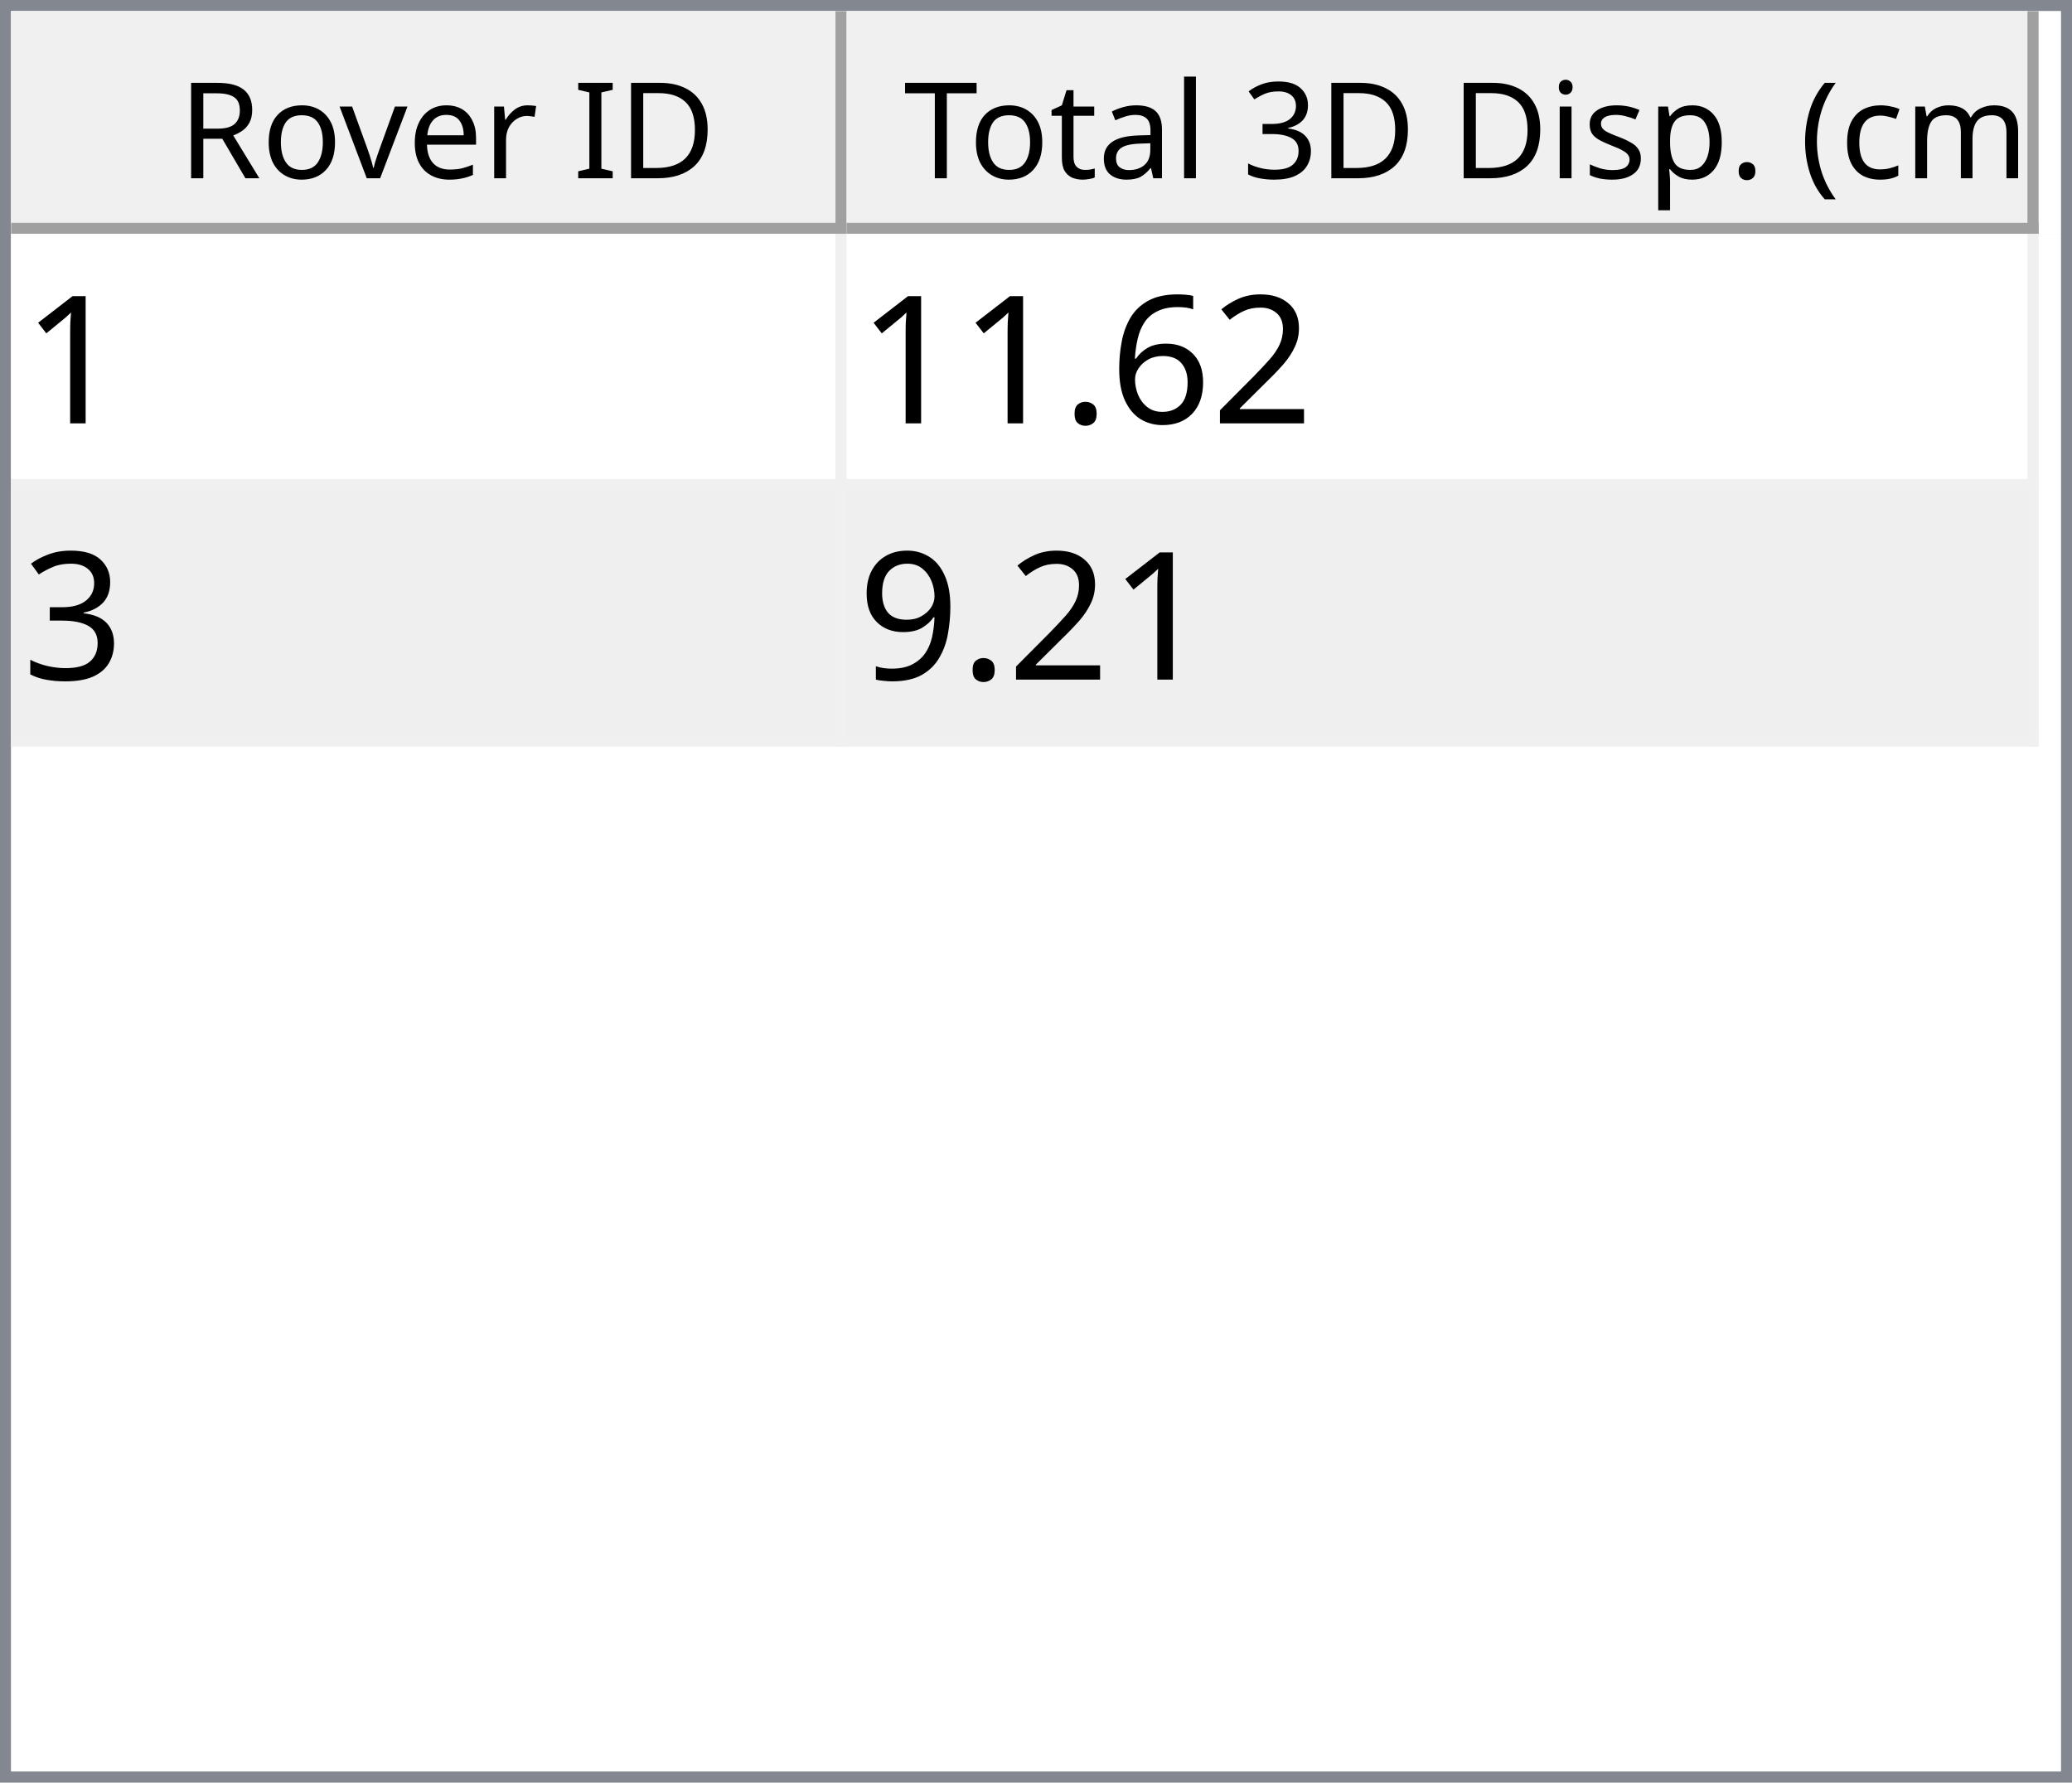
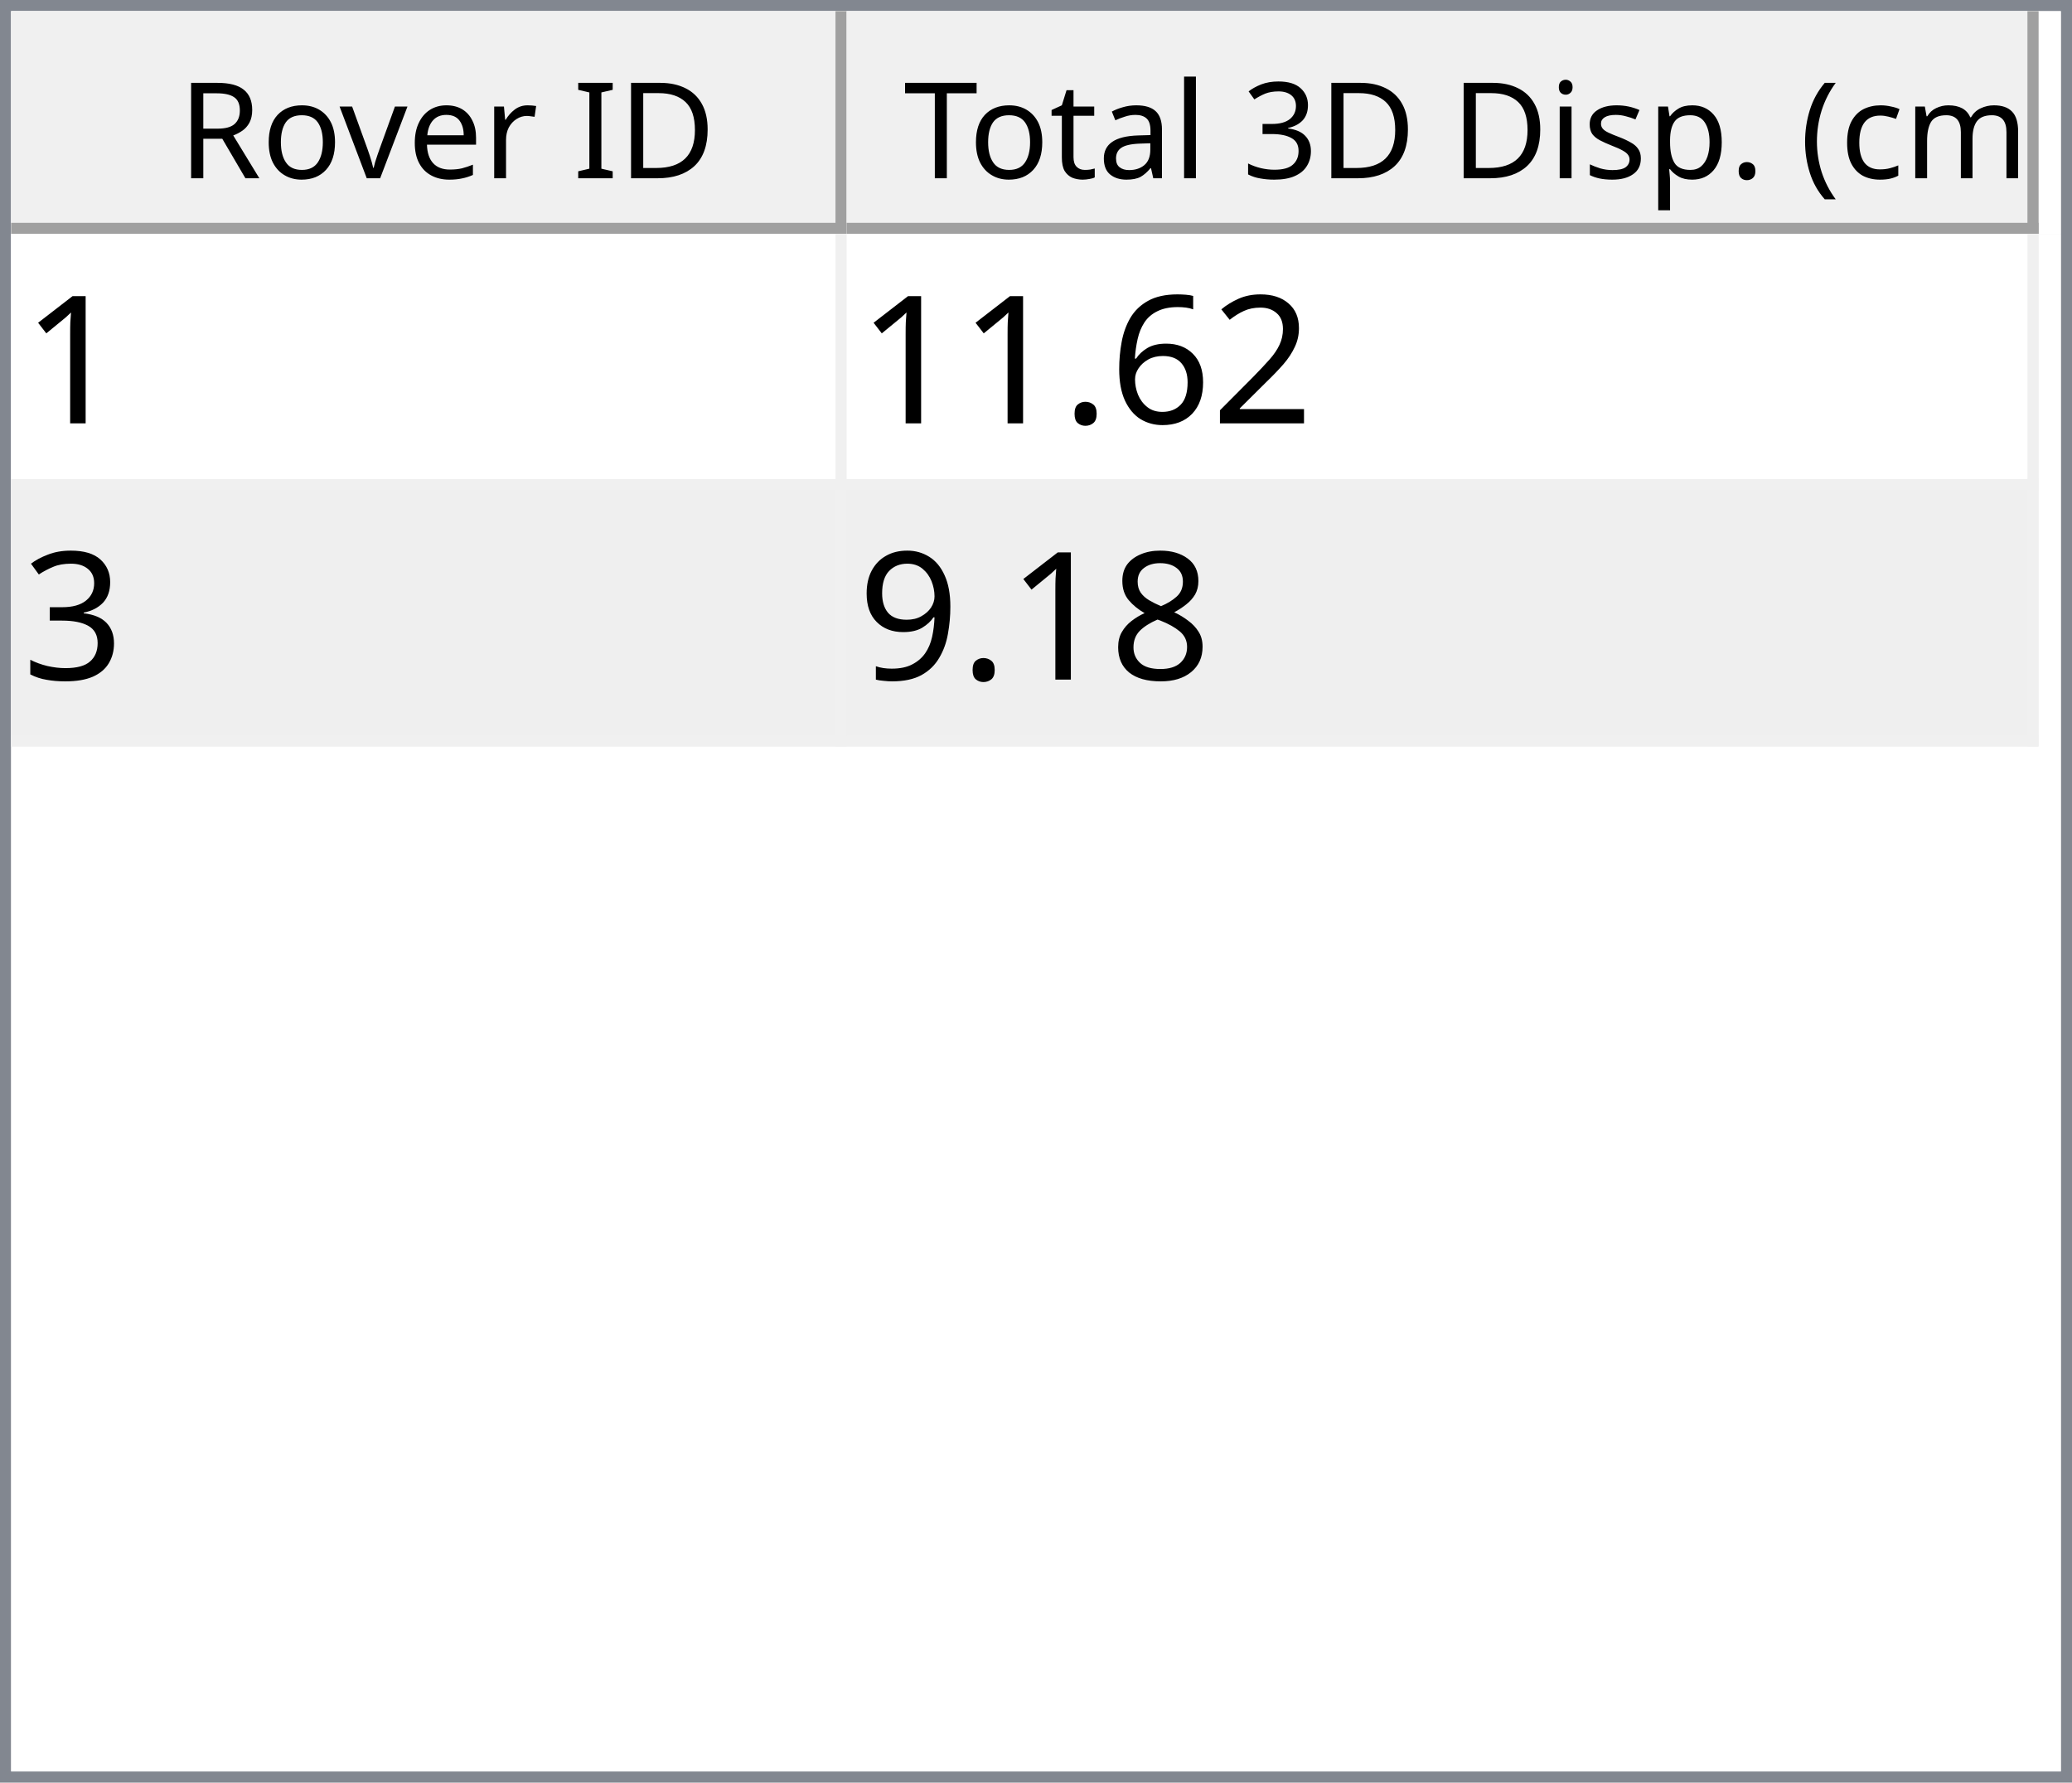
<svg xmlns="http://www.w3.org/2000/svg" style="fill-opacity:1; color-rendering:auto; color-interpolation:auto; text-rendering:auto; stroke:black; stroke-linecap:square; stroke-miterlimit:10; shape-rendering:auto; stroke-opacity:1; fill:black; stroke-dasharray:none; font-weight:normal; stroke-width:1; font-family:'Dialog'; font-style:normal; stroke-linejoin:miter; font-size:12px; stroke-dashoffset:0; image-rendering:auto;" width="186" height="160">
  <defs id="genericDefs" />
  <g>
    <defs id="defs1">
      <clipPath clipPathUnits="userSpaceOnUse" id="clipPath1">
        <path d="M0 0 L186 0 L186 160 L0 160 L0 0 Z" />
      </clipPath>
      <clipPath clipPathUnits="userSpaceOnUse" id="clipPath2">
        <path d="M0 0 L0 160 L186 160 L186 0 Z" />
      </clipPath>
      <clipPath clipPathUnits="userSpaceOnUse" id="clipPath3">
        <path d="M0 0 L0 20 L184 20 L184 0 Z" />
      </clipPath>
      <clipPath clipPathUnits="userSpaceOnUse" id="clipPath4">
        <path d="M0 0 L0 20 L75 20 L75 0 Z" />
      </clipPath>
      <clipPath clipPathUnits="userSpaceOnUse" id="clipPath5">
        <path d="M1 1 L1 19 L74 19 L74 1 Z" />
      </clipPath>
      <clipPath clipPathUnits="userSpaceOnUse" id="clipPath6">
        <path d="M0 0 L0 18 L73 18 L73 0 Z" />
      </clipPath>
      <clipPath clipPathUnits="userSpaceOnUse" id="clipPath7">
        <path d="M-0.5 -0.5 L-0.5 19.5 L74.5 19.5 L74.5 -0.5 Z" />
      </clipPath>
      <clipPath clipPathUnits="userSpaceOnUse" id="clipPath8">
        <path d="M0 0 L0 20 L107 20 L107 0 Z" />
      </clipPath>
      <clipPath clipPathUnits="userSpaceOnUse" id="clipPath9">
        <path d="M1 1 L1 19 L106 19 L106 1 Z" />
      </clipPath>
      <clipPath clipPathUnits="userSpaceOnUse" id="clipPath10">
        <path d="M0 0 L0 18 L105 18 L105 0 Z" />
      </clipPath>
      <clipPath clipPathUnits="userSpaceOnUse" id="clipPath11">
        <path d="M-0.5 -0.5 L-0.5 19.5 L106.5 19.5 L106.5 -0.5 Z" />
      </clipPath>
      <clipPath clipPathUnits="userSpaceOnUse" id="clipPath12">
        <path d="M0 0 L0 138 L184 138 L184 0 Z" />
      </clipPath>
      <clipPath clipPathUnits="userSpaceOnUse" id="clipPath13">
        <path d="M0 0 L0 46 L182 46 L182 0 Z" />
      </clipPath>
      <clipPath clipPathUnits="userSpaceOnUse" id="clipPath14">
        <path d="M-0.5 -0.5 L-0.5 45.5 L181.5 45.5 L181.5 -0.5 Z" />
      </clipPath>
      <clipPath clipPathUnits="userSpaceOnUse" id="clipPath15">
        <path d="M0 0 L0 22 L74 22 L74 0 Z" />
      </clipPath>
      <clipPath clipPathUnits="userSpaceOnUse" id="clipPath16">
        <path d="M0 0 L0 22 L106 22 L106 0 Z" />
      </clipPath>
      <font horiz-adv-x="64.551" id="font1">
        <font-face ascent="107.91" descent="25.098" units-per-em="100" style="font-style:normal; font-family:Segoe UI; font-weight:normal;" />
        <missing-glyph horiz-adv-x="64.551" d="M8.109 0 L8.109 68.266 L56.453 68.266 L56.453 0 L8.109 0 ZM15.328 7.234 L49.219 7.234 L49.219 61.031 L15.328 61.031 L15.328 7.234 Z" />
        <glyph unicode="D" horiz-adv-x="70.117" d="M9.188 0 L9.188 70.016 L28.516 70.016 Q65.531 70.016 65.531 35.891 Q65.531 19.672 55.25 9.836 Q44.969 0 27.734 0 L9.188 0 ZM17.391 62.594 L17.391 7.422 L27.828 7.422 Q41.609 7.422 49.273 14.797 Q56.938 22.172 56.938 35.688 Q56.938 62.594 28.328 62.594 L17.391 62.594 Z" />
        <glyph unicode="I" horiz-adv-x="26.611" d="M17.391 0 L9.188 0 L9.188 70.016 L17.391 70.016 L17.391 0 Z" />
        <glyph unicode=" " horiz-adv-x="27.393" d="" />
        <glyph unicode="r" horiz-adv-x="34.766" d="M34.188 41.891 Q32.078 43.5 28.125 43.5 Q23 43.5 19.555 38.672 Q16.109 33.844 16.109 25.484 L16.109 0 L8.109 0 L8.109 50 L16.109 50 L16.109 39.703 L16.312 39.703 Q18.016 44.969 21.531 47.922 Q25.047 50.875 29.391 50.875 Q32.516 50.875 34.188 50.203 L34.188 41.891 Z" />
        <glyph unicode="e" horiz-adv-x="52.295" d="M48.297 23 L12.984 23 Q13.188 14.656 17.484 10.109 Q21.781 5.562 29.297 5.562 Q37.75 5.562 44.828 11.141 L44.828 3.609 Q38.234 -1.172 27.391 -1.172 Q16.797 -1.172 10.742 5.641 Q4.688 12.453 4.688 24.812 Q4.688 36.469 11.305 43.82 Q17.922 51.172 27.734 51.172 Q37.547 51.172 42.922 44.828 Q48.297 38.484 48.297 27.203 L48.297 23 ZM40.094 29.781 Q40.047 36.719 36.75 40.578 Q33.453 44.438 27.594 44.438 Q21.922 44.438 17.969 40.383 Q14.016 36.328 13.094 29.781 L40.094 29.781 Z" />
        <glyph unicode="v" horiz-adv-x="47.9" d="M47.406 50 L27.484 0 L19.625 0 L0.688 50 L9.469 50 L22.172 13.672 Q23.578 9.672 23.922 6.688 L24.125 6.688 Q24.609 10.453 25.688 13.484 L38.969 50 L47.406 50 Z" />
        <glyph unicode="o" horiz-adv-x="58.594" d="M29 -1.172 Q17.922 -1.172 11.305 5.836 Q4.688 12.844 4.688 24.422 Q4.688 37.016 11.57 44.094 Q18.453 51.172 30.172 51.172 Q41.359 51.172 47.633 44.289 Q53.906 37.406 53.906 25.203 Q53.906 13.234 47.141 6.031 Q40.375 -1.172 29 -1.172 ZM29.594 44.438 Q21.875 44.438 17.383 39.188 Q12.891 33.938 12.891 24.703 Q12.891 15.828 17.43 10.695 Q21.969 5.562 29.594 5.562 Q37.359 5.562 41.531 10.594 Q45.703 15.625 45.703 24.906 Q45.703 34.281 41.531 39.359 Q37.359 44.438 29.594 44.438 Z" />
        <glyph unicode="R" horiz-adv-x="59.814" d="M59.375 0 L49.609 0 L37.891 19.625 Q36.281 22.359 34.766 24.289 Q33.25 26.219 31.664 27.438 Q30.078 28.656 28.25 29.219 Q26.422 29.781 24.125 29.781 L17.391 29.781 L17.391 0 L9.188 0 L9.188 70.016 L30.078 70.016 Q34.672 70.016 38.555 68.867 Q42.438 67.719 45.289 65.375 Q48.141 63.031 49.758 59.547 Q51.375 56.062 51.375 51.375 Q51.375 47.703 50.273 44.656 Q49.172 41.609 47.148 39.211 Q45.125 36.812 42.266 35.133 Q39.406 33.453 35.844 32.516 L35.844 32.328 Q37.594 31.547 38.891 30.547 Q40.188 29.547 41.359 28.18 Q42.531 26.812 43.68 25.078 Q44.828 23.344 46.234 21.047 L59.375 0 ZM17.391 62.594 L17.391 37.203 L28.516 37.203 Q31.594 37.203 34.203 38.133 Q36.812 39.062 38.719 40.797 Q40.625 42.531 41.703 45.047 Q42.781 47.562 42.781 50.688 Q42.781 56.297 39.141 59.445 Q35.5 62.594 28.609 62.594 L17.391 62.594 Z" />
        <glyph unicode=")" horiz-adv-x="30.176" d="M8.297 -15.922 L1.172 -15.922 Q16.406 2.344 16.406 26.812 Q16.406 51.469 1.078 70.016 L8.297 70.016 Q23.531 52.156 23.531 26.703 Q23.531 1.375 8.297 -15.922 Z" />
        <glyph unicode="m" horiz-adv-x="86.133" d="M79.109 0 L71.094 0 L71.094 28.719 Q71.094 37.016 68.531 40.727 Q65.969 44.438 59.906 44.438 Q54.781 44.438 51.195 39.75 Q47.609 35.062 47.609 28.516 L47.609 0 L39.594 0 L39.594 29.688 Q39.594 44.438 28.219 44.438 Q22.953 44.438 19.531 40.016 Q16.109 35.594 16.109 28.516 L16.109 0 L8.109 0 L8.109 50 L16.109 50 L16.109 42.094 L16.312 42.094 Q21.625 51.172 31.844 51.172 Q36.969 51.172 40.773 48.312 Q44.578 45.453 46 40.828 Q51.562 51.172 62.594 51.172 Q79.109 51.172 79.109 30.812 L79.109 0 Z" />
        <glyph unicode="c" horiz-adv-x="46.191" d="M42.188 2.297 Q36.422 -1.172 28.516 -1.172 Q17.828 -1.172 11.258 5.789 Q4.688 12.75 4.688 23.828 Q4.688 36.188 11.766 43.68 Q18.844 51.172 30.672 51.172 Q37.25 51.172 42.281 48.734 L42.281 40.531 Q36.719 44.438 30.375 44.438 Q22.703 44.438 17.797 38.945 Q12.891 33.453 12.891 24.516 Q12.891 15.719 17.508 10.641 Q22.125 5.562 29.891 5.562 Q36.422 5.562 42.188 9.906 L42.188 2.297 Z" />
        <glyph unicode="(" horiz-adv-x="30.176" d="M29.109 -15.922 L21.969 -15.922 Q6.844 1.375 6.844 26.703 Q6.844 52.156 21.969 70.016 L29.203 70.016 Q13.875 51.469 13.875 26.812 Q13.875 2.344 29.109 -15.922 Z" />
        <glyph unicode="." horiz-adv-x="21.68" d="M10.891 -1.078 Q8.641 -1.078 7.055 0.539 Q5.469 2.156 5.469 4.391 Q5.469 6.641 7.055 8.273 Q8.641 9.906 10.891 9.906 Q13.188 9.906 14.797 8.273 Q16.406 6.641 16.406 4.391 Q16.406 2.156 14.797 0.539 Q13.188 -1.078 10.891 -1.078 Z" />
        <glyph unicode="p" horiz-adv-x="58.789" d="M16.312 7.234 L16.109 7.234 L16.109 -23 L8.109 -23 L8.109 50 L16.109 50 L16.109 41.219 L16.312 41.219 Q22.219 51.172 33.594 51.172 Q43.266 51.172 48.688 44.461 Q54.109 37.75 54.109 26.469 Q54.109 13.922 48 6.375 Q41.891 -1.172 31.297 -1.172 Q21.578 -1.172 16.312 7.234 ZM16.109 27.391 L16.109 20.406 Q16.109 14.203 20.141 9.883 Q24.172 5.562 30.375 5.562 Q37.641 5.562 41.773 11.133 Q45.906 16.703 45.906 26.609 Q45.906 34.969 42.047 39.703 Q38.188 44.438 31.594 44.438 Q24.609 44.438 20.359 39.578 Q16.109 34.719 16.109 27.391 Z" />
        <glyph unicode="s" horiz-adv-x="42.432" d="M5.078 1.812 L5.078 10.406 Q11.625 5.562 19.484 5.562 Q30.031 5.562 30.031 12.594 Q30.031 14.594 29.125 15.992 Q28.219 17.391 26.68 18.461 Q25.141 19.531 23.07 20.383 Q21 21.234 18.609 22.172 Q15.281 23.484 12.766 24.828 Q10.25 26.172 8.57 27.859 Q6.891 29.547 6.031 31.695 Q5.172 33.844 5.172 36.719 Q5.172 40.234 6.789 42.945 Q8.406 45.656 11.086 47.484 Q13.766 49.312 17.211 50.242 Q20.656 51.172 24.312 51.172 Q30.812 51.172 35.938 48.922 L35.938 40.828 Q30.422 44.438 23.25 44.438 Q21 44.438 19.195 43.922 Q17.391 43.406 16.094 42.477 Q14.797 41.547 14.086 40.258 Q13.375 38.969 13.375 37.406 Q13.375 35.453 14.086 34.133 Q14.797 32.812 16.164 31.789 Q17.531 30.766 19.484 29.938 Q21.438 29.109 23.922 28.125 Q27.25 26.859 29.883 25.516 Q32.516 24.172 34.375 22.484 Q36.234 20.797 37.234 18.602 Q38.234 16.406 38.234 13.375 Q38.234 9.672 36.602 6.938 Q34.969 4.203 32.234 2.398 Q29.5 0.594 25.93 -0.289 Q22.359 -1.172 18.453 -1.172 Q10.75 -1.172 5.078 1.812 Z" />
        <glyph unicode="i" horiz-adv-x="24.219" d="M12.203 62.703 Q10.062 62.703 8.547 64.164 Q7.031 65.625 7.031 67.875 Q7.031 70.125 8.547 71.609 Q10.062 73.094 12.203 73.094 Q14.406 73.094 15.945 71.609 Q17.484 70.125 17.484 67.875 Q17.484 65.719 15.945 64.211 Q14.406 62.703 12.203 62.703 ZM16.109 0 L8.109 0 L8.109 50 L16.109 50 L16.109 0 Z" />
        <glyph unicode="3" horiz-adv-x="53.906" d="M46.531 19.828 Q46.531 15.094 44.75 11.211 Q42.969 7.328 39.719 4.57 Q36.469 1.812 31.93 0.297 Q27.391 -1.219 21.922 -1.219 Q11.922 -1.219 6 2.594 L6 11.188 Q13.094 5.609 22.219 5.609 Q25.875 5.609 28.828 6.539 Q31.781 7.469 33.906 9.227 Q36.031 10.984 37.18 13.477 Q38.328 15.969 38.328 19.094 Q38.328 32.812 18.797 32.812 L12.984 32.812 L12.984 39.594 L18.5 39.594 Q35.797 39.594 35.797 52.484 Q35.797 64.406 22.609 64.406 Q15.188 64.406 8.688 59.422 L8.688 67.188 Q15.375 71.188 24.609 71.188 Q29 71.188 32.57 69.969 Q36.141 68.75 38.68 66.555 Q41.219 64.359 42.609 61.281 Q44 58.203 44 54.5 Q44 40.672 30.031 36.719 L30.031 36.531 Q33.594 36.141 36.625 34.797 Q39.656 33.453 41.852 31.305 Q44.047 29.156 45.289 26.25 Q46.531 23.344 46.531 19.828 Z" />
        <glyph unicode="l" horiz-adv-x="24.219" d="M16.109 0 L8.109 0 L8.109 74.031 L16.109 74.031 L16.109 0 Z" />
        <glyph unicode="a" horiz-adv-x="50.879" d="M43.891 0 L35.891 0 L35.891 7.812 L35.688 7.812 Q30.469 -1.172 20.312 -1.172 Q12.844 -1.172 8.617 2.781 Q4.391 6.734 4.391 13.281 Q4.391 27.297 20.906 29.594 L35.891 31.688 Q35.891 44.438 25.594 44.438 Q16.547 44.438 9.281 38.281 L9.281 46.484 Q16.656 51.172 26.266 51.172 Q43.891 51.172 43.891 32.516 L43.891 0 ZM35.891 25.297 L23.828 23.641 Q18.266 22.859 15.43 20.875 Q12.594 18.891 12.594 13.875 Q12.594 10.203 15.211 7.883 Q17.828 5.562 22.172 5.562 Q28.125 5.562 32.008 9.742 Q35.891 13.922 35.891 20.312 L35.891 25.297 Z" />
        <glyph unicode="t" horiz-adv-x="33.887" d="M31.297 0.484 Q28.469 -1.078 23.828 -1.078 Q10.688 -1.078 10.688 13.578 L10.688 43.172 L2.094 43.172 L2.094 50 L10.688 50 L10.688 62.203 L18.703 64.797 L18.703 50 L31.297 50 L31.297 43.172 L18.703 43.172 L18.703 14.984 Q18.703 9.969 20.414 7.82 Q22.125 5.672 26.078 5.672 Q29.109 5.672 31.297 7.328 L31.297 0.484 Z" />
        <glyph unicode="T" horiz-adv-x="52.393" d="M50.594 62.594 L30.375 62.594 L30.375 0 L22.172 0 L22.172 62.594 L2 62.594 L2 70.016 L50.594 70.016 L50.594 62.594 Z" />
      </font>
      <font horiz-adv-x="75.0" id="font2">
        <font-face ascent="100.537" descent="21.973" units-per-em="100" style="font-style:normal; font-family:sans-serif; font-weight:normal;" />
        <missing-glyph horiz-adv-x="75.0" d="M12.5 0 L12.5 62.5 L62.5 62.5 L62.5 0 L12.5 0 ZM14.062 1.562 L60.938 1.562 L60.938 60.938 L14.062 60.938 L14.062 1.562 Z" />
        <glyph unicode="1" horiz-adv-x="55.615" d="M37.25 0 L28.469 0 L28.469 56 Q25.297 52.984 20.141 49.953 Q14.984 46.922 10.891 45.406 L10.891 53.906 Q18.266 57.375 23.781 62.305 Q29.297 67.234 31.594 71.875 L37.25 71.875 L37.25 0 Z" />
        <glyph unicode="2" horiz-adv-x="55.615" d="M50.344 8.453 L50.344 0 L3.031 0 Q2.938 3.172 4.047 6.109 Q5.859 10.938 9.836 15.625 Q13.812 20.312 21.344 26.469 Q33.016 36.031 37.117 41.625 Q41.219 47.219 41.219 52.203 Q41.219 57.422 37.477 61.008 Q33.734 64.594 27.734 64.594 Q21.391 64.594 17.578 60.789 Q13.766 56.984 13.719 50.25 L4.688 51.172 Q5.609 61.281 11.664 66.578 Q17.719 71.875 27.938 71.875 Q38.234 71.875 44.242 66.164 Q50.25 60.453 50.25 52 Q50.25 47.703 48.492 43.555 Q46.734 39.406 42.656 34.812 Q38.578 30.219 29.109 22.219 Q21.188 15.578 18.945 13.211 Q16.703 10.844 15.234 8.453 L50.344 8.453 Z" />
        <glyph unicode="6" horiz-adv-x="55.615" d="M49.75 54.047 L41.016 53.375 Q39.844 58.547 37.703 60.891 Q34.125 64.656 28.906 64.656 Q24.703 64.656 21.531 62.312 Q17.391 59.281 14.992 53.469 Q12.594 47.656 12.5 36.922 Q15.672 41.75 20.266 44.094 Q24.859 46.438 29.891 46.438 Q38.672 46.438 44.852 39.969 Q51.031 33.5 51.031 23.25 Q51.031 16.5 48.125 10.719 Q45.219 4.938 40.141 1.859 Q35.062 -1.219 28.609 -1.219 Q17.625 -1.219 10.695 6.859 Q3.766 14.938 3.766 33.5 Q3.766 54.25 11.422 63.672 Q18.109 71.875 29.438 71.875 Q37.891 71.875 43.289 67.141 Q48.688 62.406 49.75 54.047 ZM13.875 23.188 Q13.875 18.656 15.797 14.508 Q17.719 10.359 21.188 8.18 Q24.656 6 28.469 6 Q34.031 6 38.039 10.492 Q42.047 14.984 42.047 22.703 Q42.047 30.125 38.086 34.398 Q34.125 38.672 28.125 38.672 Q22.172 38.672 18.023 34.398 Q13.875 30.125 13.875 23.188 Z" />
        <glyph unicode="." horiz-adv-x="27.783" d="M9.078 0 L9.078 10.016 L19.094 10.016 L19.094 0 L9.078 0 Z" />
        <glyph unicode="3" horiz-adv-x="55.615" d="M4.203 18.891 L12.984 20.062 Q14.5 12.594 18.141 9.297 Q21.781 6 27 6 Q33.203 6 37.477 10.297 Q41.75 14.594 41.75 20.953 Q41.75 27 37.797 30.93 Q33.844 34.859 27.734 34.859 Q25.25 34.859 21.531 33.891 L22.516 41.609 Q23.391 41.5 23.922 41.5 Q29.547 41.5 34.039 44.43 Q38.531 47.359 38.531 53.469 Q38.531 58.297 35.258 61.477 Q31.984 64.656 26.812 64.656 Q21.688 64.656 18.266 61.43 Q14.844 58.203 13.875 51.766 L5.078 53.328 Q6.688 62.156 12.398 67.016 Q18.109 71.875 26.609 71.875 Q32.469 71.875 37.398 69.359 Q42.328 66.844 44.945 62.5 Q47.562 58.156 47.562 53.266 Q47.562 48.641 45.07 44.828 Q42.578 41.016 37.703 38.766 Q44.047 37.312 47.562 32.695 Q51.078 28.078 51.078 21.141 Q51.078 11.766 44.242 5.25 Q37.406 -1.266 26.953 -1.266 Q17.531 -1.266 11.305 4.352 Q5.078 9.969 4.203 18.891 Z" />
+         <glyph unicode="8" horiz-adv-x="55.615" d="M17.672 38.812 Q12.203 40.828 9.57 44.539 Q6.938 48.25 6.938 53.422 Q6.938 61.234 12.555 66.555 Q18.172 71.875 27.484 71.875 Q36.859 71.875 42.578 66.43 Q48.297 60.984 48.297 53.172 Q48.297 48.188 45.68 44.508 Q43.062 40.828 37.75 38.812 Q44.344 36.672 47.781 31.883 Q51.219 27.094 51.219 20.453 Q51.219 11.281 44.727 5.031 Q38.234 -1.219 27.641 -1.219 Q17.047 -1.219 10.547 5.055 Q4.047 11.328 4.047 20.703 Q4.047 27.688 7.594 32.398 Q11.141 37.109 17.672 38.812 ZM15.922 53.719 Q15.922 48.641 19.195 45.414 Q22.469 42.188 27.688 42.188 Q32.766 42.188 36.016 45.383 Q39.266 48.578 39.266 53.219 Q39.266 58.062 35.914 61.359 Q32.562 64.656 27.594 64.656 Q22.562 64.656 19.242 61.43 Q15.922 58.203 15.922 53.719 ZM13.094 20.656 Q13.094 16.891 14.875 13.375 Q16.656 9.859 20.172 7.93 Q23.688 6 27.734 6 Q34.031 6 38.133 10.055 Q42.234 14.109 42.234 20.359 Q42.234 26.703 38.016 30.859 Q33.797 35.016 27.438 35.016 Q21.234 35.016 17.164 30.914 Q13.094 26.812 13.094 20.656 Z" />
        <glyph unicode="9" horiz-adv-x="55.615" d="M5.469 16.547 L13.922 17.328 Q14.984 11.375 18.016 8.688 Q21.047 6 25.781 6 Q29.828 6 32.883 7.859 Q35.938 9.719 37.891 12.82 Q39.844 15.922 41.164 21.195 Q42.484 26.469 42.484 31.938 Q42.484 32.516 42.438 33.688 Q39.797 29.5 35.234 26.883 Q30.672 24.266 25.344 24.266 Q16.453 24.266 10.305 30.711 Q4.156 37.156 4.156 47.703 Q4.156 58.594 10.578 65.234 Q17 71.875 26.656 71.875 Q33.641 71.875 39.43 68.117 Q45.219 64.359 48.219 57.398 Q51.219 50.438 51.219 37.25 Q51.219 23.531 48.242 15.406 Q45.266 7.281 39.383 3.031 Q33.5 -1.219 25.594 -1.219 Q17.188 -1.219 11.867 3.445 Q6.547 8.109 5.469 16.547 ZM41.453 48.141 Q41.453 55.719 37.43 60.156 Q33.406 64.594 27.734 64.594 Q21.875 64.594 17.531 59.812 Q13.188 55.031 13.188 47.406 Q13.188 40.578 17.312 36.305 Q21.438 32.031 27.484 32.031 Q33.594 32.031 37.523 36.305 Q41.453 40.578 41.453 48.141 Z" />
      </font>
    </defs>
    <g style="fill:white; stroke:white;">
      <rect x="0" y="0" width="186" style="clip-path:url(#clipPath1); stroke:none;" height="160" />
    </g>
    <g style="fill:white; text-rendering:optimizeSpeed; color-rendering:optimizeSpeed; image-rendering:optimizeSpeed; shape-rendering:crispEdges; stroke:white; color-interpolation:sRGB;">
      <rect x="0" width="186" height="160" y="0" style="stroke:none;" />
      <path style="stroke:none;" d="M0 160 L186 160 L186 0 L0 0 Z" />
    </g>
    <g style="fill:rgb(240,240,240); font-family:'Segoe UI'; stroke:rgb(240,240,240);">
      <rect x="0" y="0" width="186" style="clip-path:url(#clipPath2); stroke:none;" height="160" />
    </g>
    <g style="fill:rgb(130,135,144); font-family:'Segoe UI'; stroke:rgb(130,135,144);">
      <path d="M0 0 L186 0 L186 160 L0 160 L0 0 ZM1 1 L185 1 L185 159 L1 159 L1 1 Z" style="fill-rule:evenodd; clip-path:url(#clipPath2); stroke:none;" />
    </g>
    <g style="fill:white; font-family:'Segoe UI'; stroke:white;" transform="translate(1,1)">
      <rect x="0" y="0" width="184" style="clip-path:url(#clipPath3); stroke:none;" height="20" />
    </g>
    <g style="fill:rgb(240,240,240); font-family:'Segoe UI'; stroke:rgb(240,240,240);" transform="translate(1,1)">
      <rect x="0" y="0" width="75" style="clip-path:url(#clipPath4); stroke:none;" height="20" />
    </g>
    <g style="font-family:'Segoe UI';" transform="translate(2,2)">
      <text x="14" xml:space="preserve" y="14" style="clip-path:url(#clipPath6); stroke:none;">Rover ID</text>
    </g>
    <g style="fill:rgb(160,160,160); font-family:'Segoe UI'; stroke:rgb(160,160,160); stroke-linejoin:bevel;" transform="translate(1.5,1.5)">
      <line x1="74" x2="74" y1="0" style="fill:none; clip-path:url(#clipPath7);" y2="19" />
    </g>
    <g style="fill:rgb(160,160,160); font-family:'Segoe UI'; stroke:rgb(160,160,160); stroke-linejoin:bevel;" transform="matrix(1,0,0,1,1,1) translate(0.5,0.5)">
      <line x1="0" x2="74" y1="19" style="fill:none; clip-path:url(#clipPath7);" y2="19" />
    </g>
    <g style="fill:rgb(240,240,240); font-family:'Segoe UI'; stroke:rgb(240,240,240);" transform="translate(76,1)">
      <rect x="0" y="0" width="107" style="clip-path:url(#clipPath8); stroke:none;" height="20" />
    </g>
    <g style="font-family:'Segoe UI';" transform="translate(77,2)">
      <text x="1" xml:space="preserve" y="14" style="clip-path:url(#clipPath10); stroke:none;"> Total 3D Disp. (cm)</text>
    </g>
    <g style="fill:rgb(160,160,160); font-family:'Segoe UI'; stroke:rgb(160,160,160); stroke-linejoin:bevel;" transform="translate(76.5,1.5)">
      <line x1="106" x2="106" y1="0" style="fill:none; clip-path:url(#clipPath11);" y2="19" />
    </g>
    <g style="fill:rgb(160,160,160); font-family:'Segoe UI'; stroke:rgb(160,160,160); stroke-linejoin:bevel;" transform="matrix(1,0,0,1,76,1) translate(0.5,0.5)">
      <line x1="0" x2="106" y1="19" style="fill:none; clip-path:url(#clipPath11);" y2="19" />
    </g>
    <g style="fill:white; font-family:'Segoe UI'; stroke:white;" transform="translate(1,21)">
      <rect x="0" y="0" width="184" style="clip-path:url(#clipPath12); stroke:none;" height="138" />
    </g>
    <g style="fill:rgb(240,240,240); font-size:16px; font-family:sans-serif; stroke:rgb(240,240,240);" transform="translate(1,21)">
      <rect x="0" y="0" width="182" style="clip-path:url(#clipPath13); stroke:none;" height="46" />
      <line transform="translate(0.5,0.5)" x1="0" x2="181" y1="22" style="clip-path:url(#clipPath14); fill:none; stroke-linejoin:bevel;" y2="22" />
    </g>
    <g transform="matrix(1,0,0,1,1,21) translate(0.5,0.5)" style="fill:rgb(240,240,240); font-size:16px; font-family:sans-serif; stroke:rgb(240,240,240); stroke-linejoin:bevel;">
      <line x1="0" x2="181" y1="45" style="fill:none; clip-path:url(#clipPath14);" y2="45" />
    </g>
    <g transform="matrix(1,0,0,1,1,21) translate(0.5,0.5)" style="fill:rgb(240,240,240); font-size:16px; font-family:sans-serif; stroke:rgb(240,240,240); stroke-linejoin:bevel;">
      <line x1="74" x2="74" y1="0" style="fill:none; clip-path:url(#clipPath14);" y2="45" />
    </g>
    <g transform="matrix(1,0,0,1,1,21) translate(0.5,0.5)" style="fill:rgb(240,240,240); font-size:16px; font-family:sans-serif; stroke:rgb(240,240,240); stroke-linejoin:bevel;">
      <line x1="181" x2="181" y1="0" style="fill:none; clip-path:url(#clipPath14);" y2="45" />
    </g>
    <g style="fill:white; font-size:16px; font-family:sans-serif; stroke:white;" transform="matrix(1,0,0,1,1,21)">
      <rect x="0" y="0" width="74" style="clip-path:url(#clipPath15); stroke:none;" height="22" />
      <text x="1" y="17" style="fill:black; clip-path:url(#clipPath15); stroke:none;" xml:space="preserve">1</text>
    </g>
    <g style="fill:white; font-size:16px; font-family:sans-serif; stroke:white;" transform="matrix(1,0,0,1,1,21) translate(75,0)">
      <rect x="0" y="0" width="106" style="clip-path:url(#clipPath16); stroke:none;" height="22" />
      <text x="1" y="17" style="fill:black; clip-path:url(#clipPath16); stroke:none;" xml:space="preserve">11.62</text>
    </g>
    <g style="fill:rgb(239,239,239); font-size:16px; font-family:sans-serif; stroke:rgb(239,239,239);" transform="matrix(1,0,0,1,1,21) translate(0,23)">
      <rect x="0" y="0" width="74" style="clip-path:url(#clipPath15); stroke:none;" height="22" />
      <text x="1" y="17" style="fill:black; clip-path:url(#clipPath15); stroke:none;" xml:space="preserve">3</text>
    </g>
    <g style="fill:rgb(239,239,239); font-size:16px; font-family:sans-serif; stroke:rgb(239,239,239);" transform="matrix(1,0,0,1,1,21) translate(75,23)">
      <rect x="0" y="0" width="106" style="clip-path:url(#clipPath16); stroke:none;" height="22" />
-       <text x="1" y="17" style="fill:black; clip-path:url(#clipPath16); stroke:none;" xml:space="preserve">9.21</text>
+       <text x="1" y="17" style="fill:black; clip-path:url(#clipPath16); stroke:none;" xml:space="preserve">9.18</text>
    </g>
  </g>
</svg>
